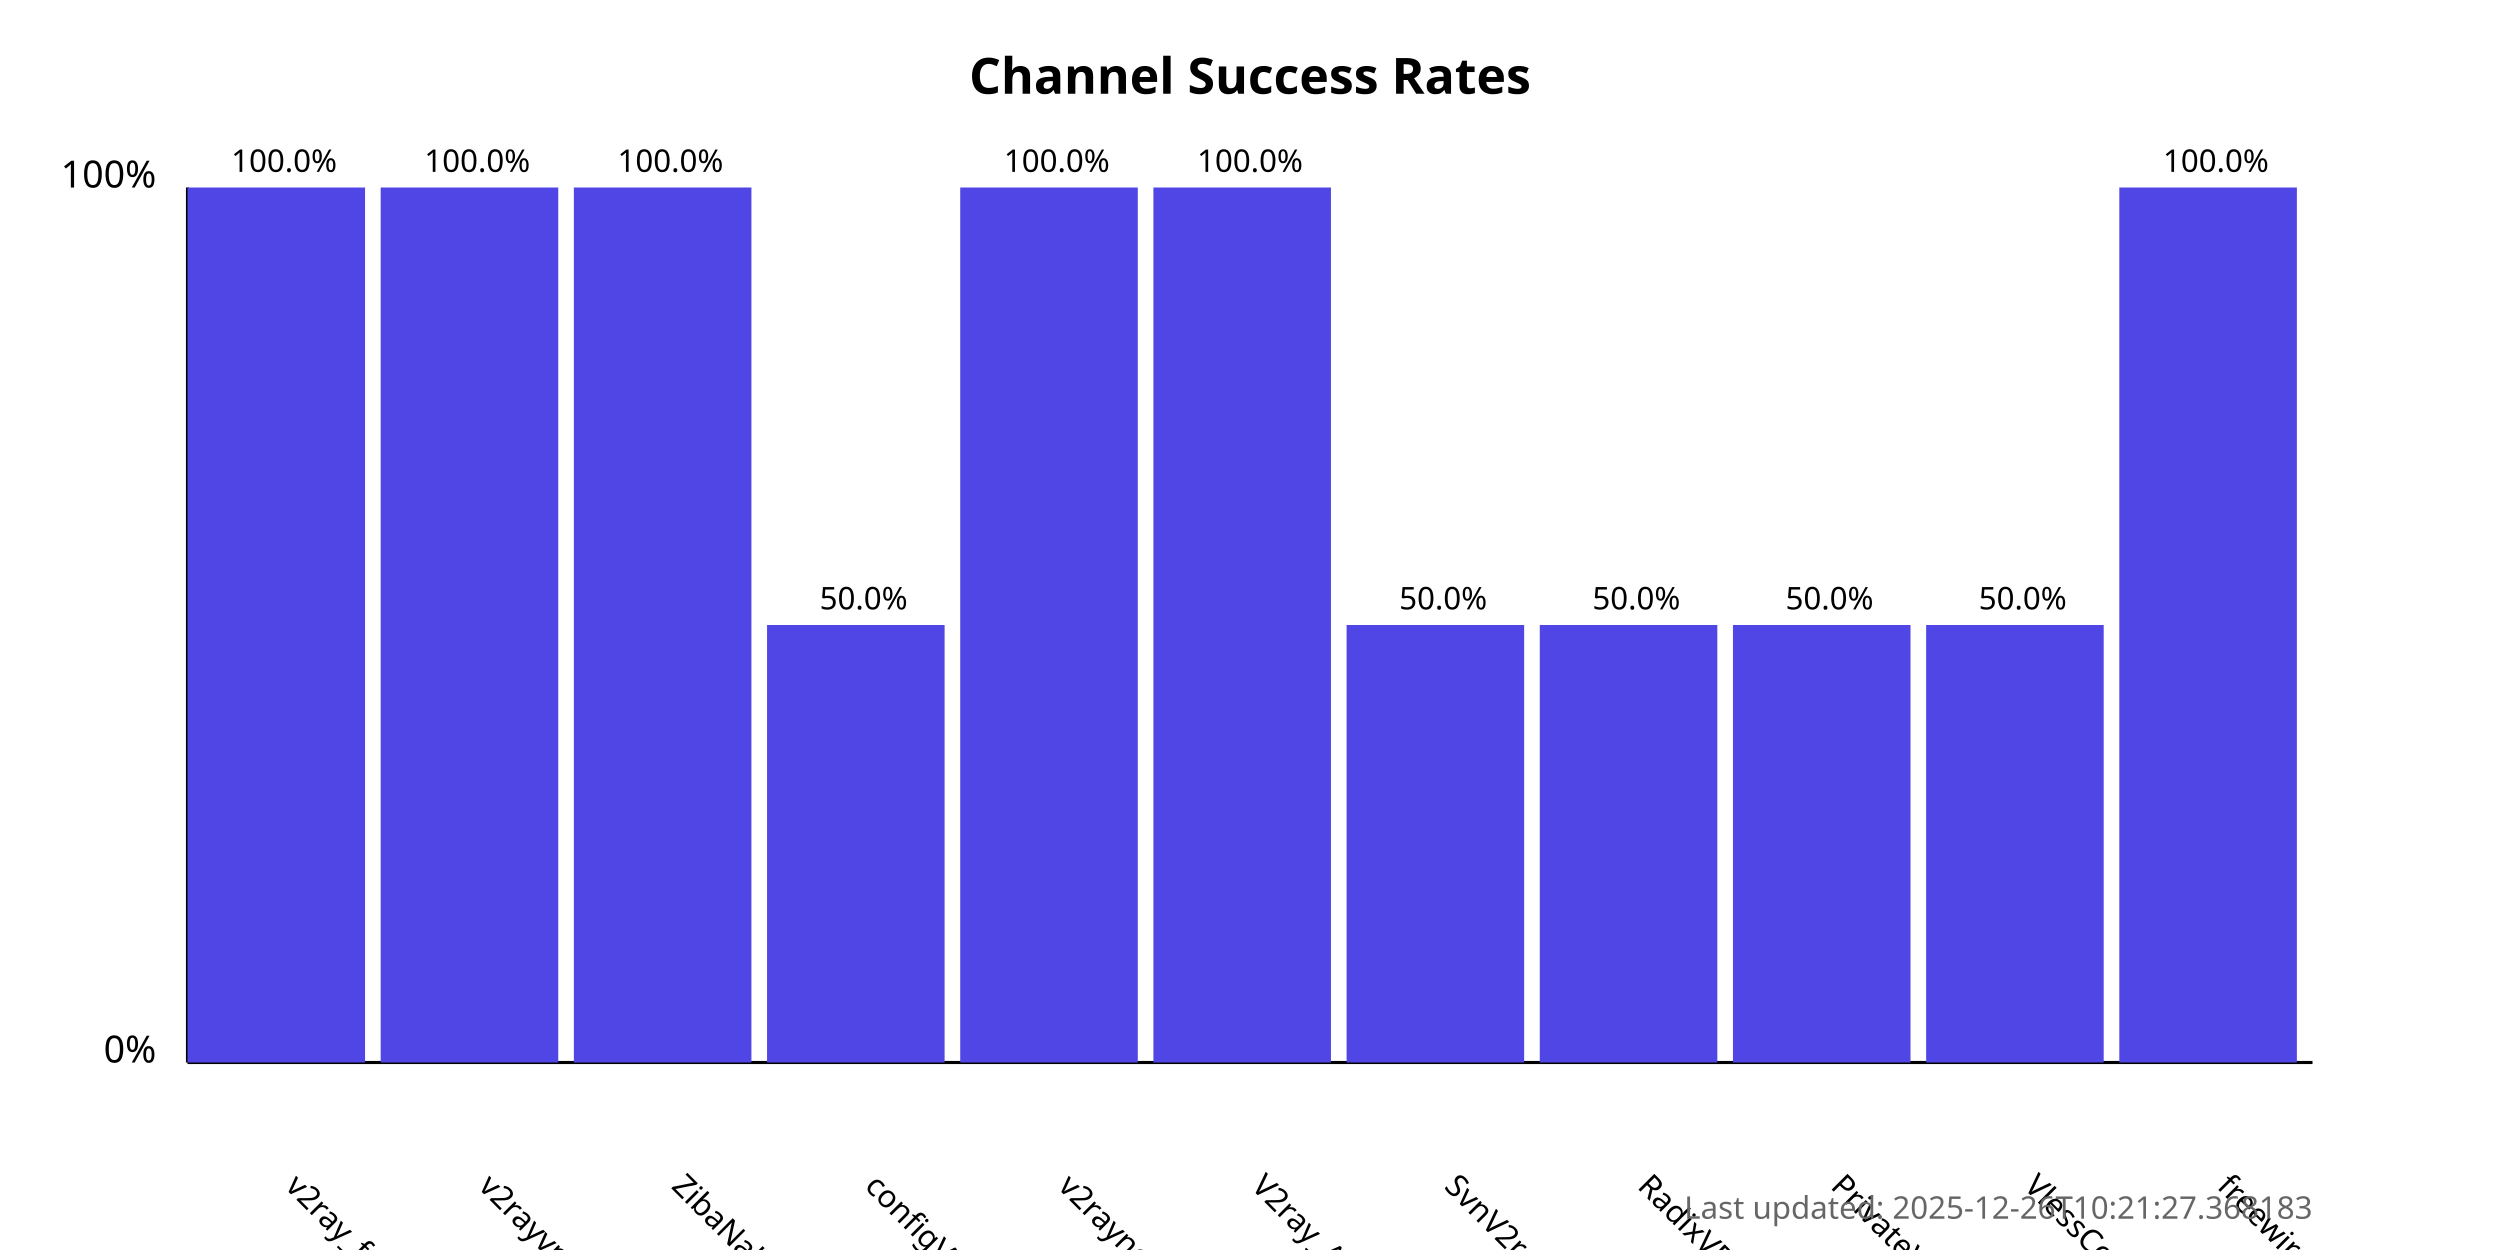
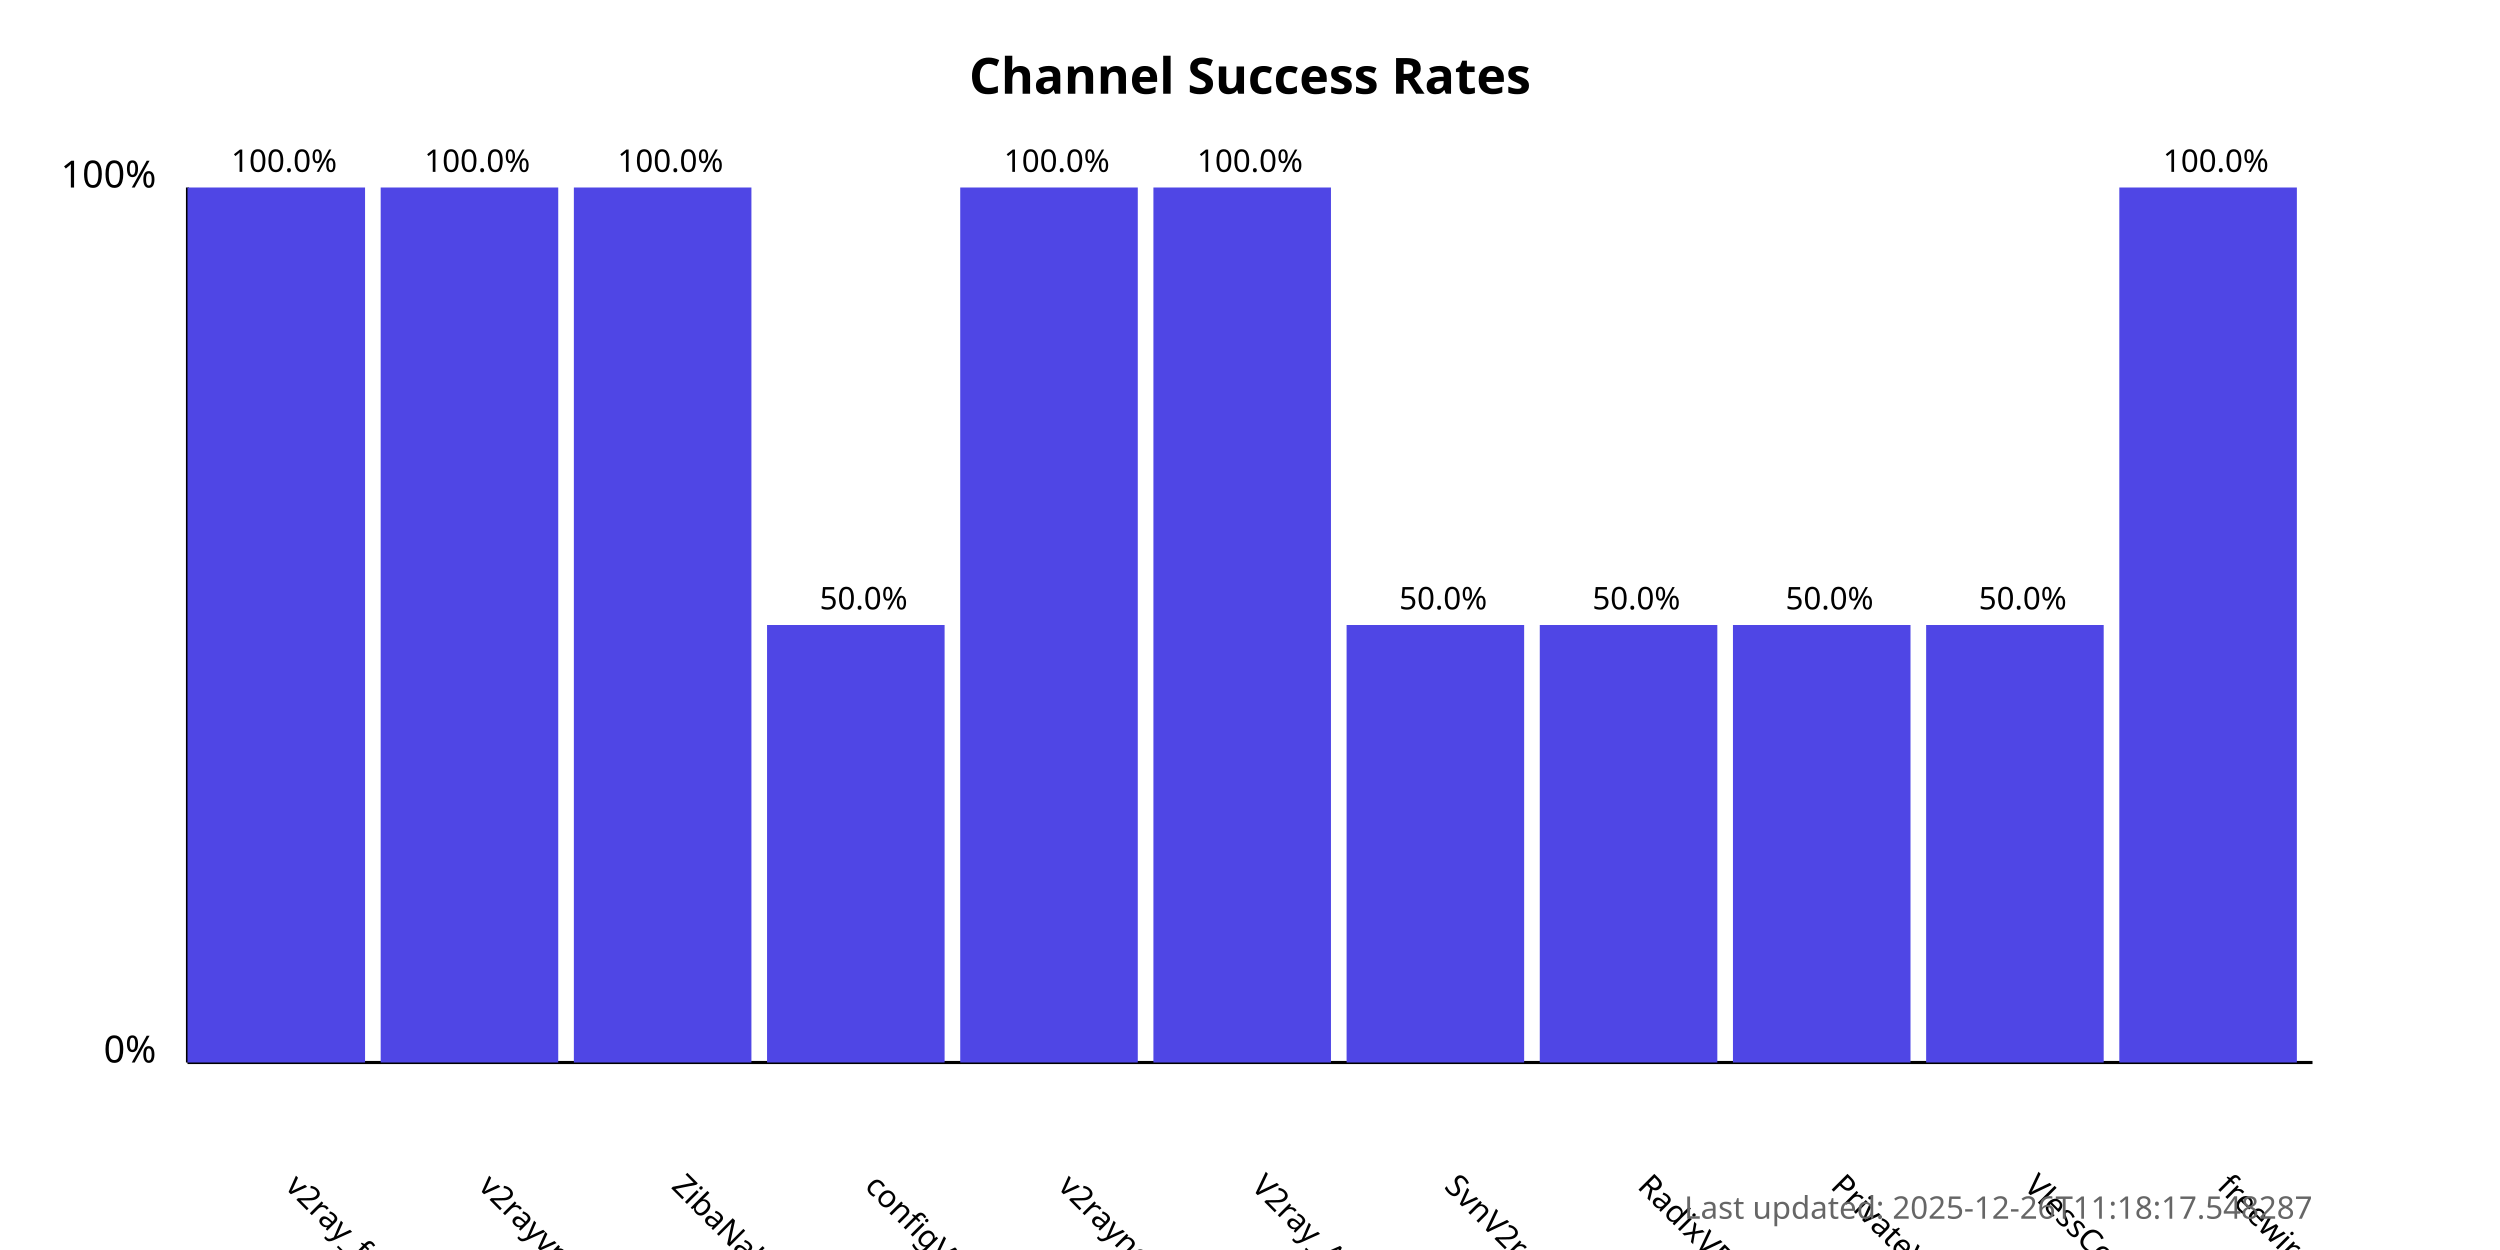
<svg xmlns="http://www.w3.org/2000/svg" width="800" height="400">
  <style>
            .chart-title { font: bold 16px sans-serif; }
            .axis-label { font: 12px sans-serif; }
            .tick-label { font: 10px sans-serif; }
            .bar { fill: #4f46e5; }
            .bar:hover { fill: #6366f1; }
            .timestamp { font: 10px sans-serif; fill: #666; }
        </style>
  <text x="400.0" y="30" text-anchor="middle" class="chart-title">
            Channel Success Rates
        </text>
  <line x1="60" y1="340" x2="60" y2="60" stroke="black" stroke-width="1" />
  <line x1="60" y1="340" x2="740" y2="340" stroke="black" stroke-width="1" />
  <text x="50" y="340" text-anchor="end" class="axis-label">0%</text>
  <text x="50" y="60" text-anchor="end" class="axis-label">100%</text>
  <g>
    <rect x="60" y="60.0" width="56.818" height="280.0" class="bar" />
    <text x="90.909" y="380" transform="rotate(45, 90.90909, 380)" text-anchor="start" class="tick-label">
                v2ray_free_conf
            </text>
    <text x="90.909" y="55.0" text-anchor="middle" class="tick-label">
                100.0%
            </text>
  </g>
  <g>
    <rect x="121.818" y="60.0" width="56.818" height="280.0" class="bar" />
    <text x="152.727" y="380" transform="rotate(45, 152.7273, 380)" text-anchor="start" class="tick-label">
                v2rayvpno
            </text>
    <text x="152.727" y="55.0" text-anchor="middle" class="tick-label">
                100.0%
            </text>
  </g>
  <g>
    <rect x="183.636" y="60.0" width="56.818" height="280.0" class="bar" />
    <text x="214.545" y="380" transform="rotate(45, 214.5455, 380)" text-anchor="start" class="tick-label">
                ZibaNabz
            </text>
    <text x="214.545" y="55.0" text-anchor="middle" class="tick-label">
                100.0%
            </text>
  </g>
  <g>
    <rect x="245.455" y="200.0" width="56.818" height="140.0" class="bar" />
    <text x="276.364" y="380" transform="rotate(45, 276.3636, 380)" text-anchor="start" class="tick-label">
                configV2rayForFree
            </text>
    <text x="276.364" y="195.0" text-anchor="middle" class="tick-label">
                50.0%
            </text>
  </g>
  <g>
    <rect x="307.273" y="60.0" width="56.818" height="280.0" class="bar" />
    <text x="338.182" y="380" transform="rotate(45, 338.1818, 380)" text-anchor="start" class="tick-label">
                v2rayngvpn
            </text>
    <text x="338.182" y="55.0" text-anchor="middle" class="tick-label">
                100.0%
            </text>
  </g>
  <g>
    <rect x="369.091" y="60.0" width="56.818" height="280.0" class="bar" />
    <text x="400.0" y="380" transform="rotate(45, 400.0, 380)" text-anchor="start" class="tick-label">
                V2ray_Alpha
            </text>
    <text x="400.0" y="55.0" text-anchor="middle" class="tick-label">
                100.0%
            </text>
  </g>
  <g>
    <rect x="430.909" y="200.0" width="56.818" height="140.0" class="bar" />
    <text x="461.818" y="380" transform="rotate(45, 461.8182, 380)" text-anchor="start" class="tick-label">
                SvnV2ray
            </text>
    <text x="461.818" y="195.0" text-anchor="middle" class="tick-label">
                50.0%
            </text>
  </g>
  <g>
    <rect x="492.727" y="200.0" width="56.818" height="140.0" class="bar" />
    <text x="523.636" y="380" transform="rotate(45, 523.6364, 380)" text-anchor="start" class="tick-label">
                RadixVPN
            </text>
    <text x="523.636" y="195.0" text-anchor="middle" class="tick-label">
                50.0%
            </text>
  </g>
  <g>
    <rect x="554.545" y="200.0" width="56.818" height="140.0" class="bar" />
    <text x="585.455" y="380" transform="rotate(45, 585.4545, 380)" text-anchor="start" class="tick-label">
                PrivateVPNs
            </text>
    <text x="585.455" y="195.0" text-anchor="middle" class="tick-label">
                50.0%
            </text>
  </g>
  <g>
    <rect x="616.364" y="200.0" width="56.818" height="140.0" class="bar" />
    <text x="647.273" y="380" transform="rotate(45, 647.2727, 380)" text-anchor="start" class="tick-label">
                VlessConfig
            </text>
    <text x="647.273" y="195.0" text-anchor="middle" class="tick-label">
                50.0%
            </text>
  </g>
  <g>
    <rect x="678.182" y="60.0" width="56.818" height="280.0" class="bar" />
    <text x="709.091" y="380" transform="rotate(45, 709.0909, 380)" text-anchor="start" class="tick-label">
                freewireguard
            </text>
    <text x="709.091" y="55.0" text-anchor="middle" class="tick-label">
                100.0%
            </text>
  </g>
  <text x="740" y="390" text-anchor="end" class="timestamp">
-             Last updated: 2025-12-26T10:21:27.368183
+             Last updated: 2025-12-26T11:18:17.548287
        </text>
</svg>
